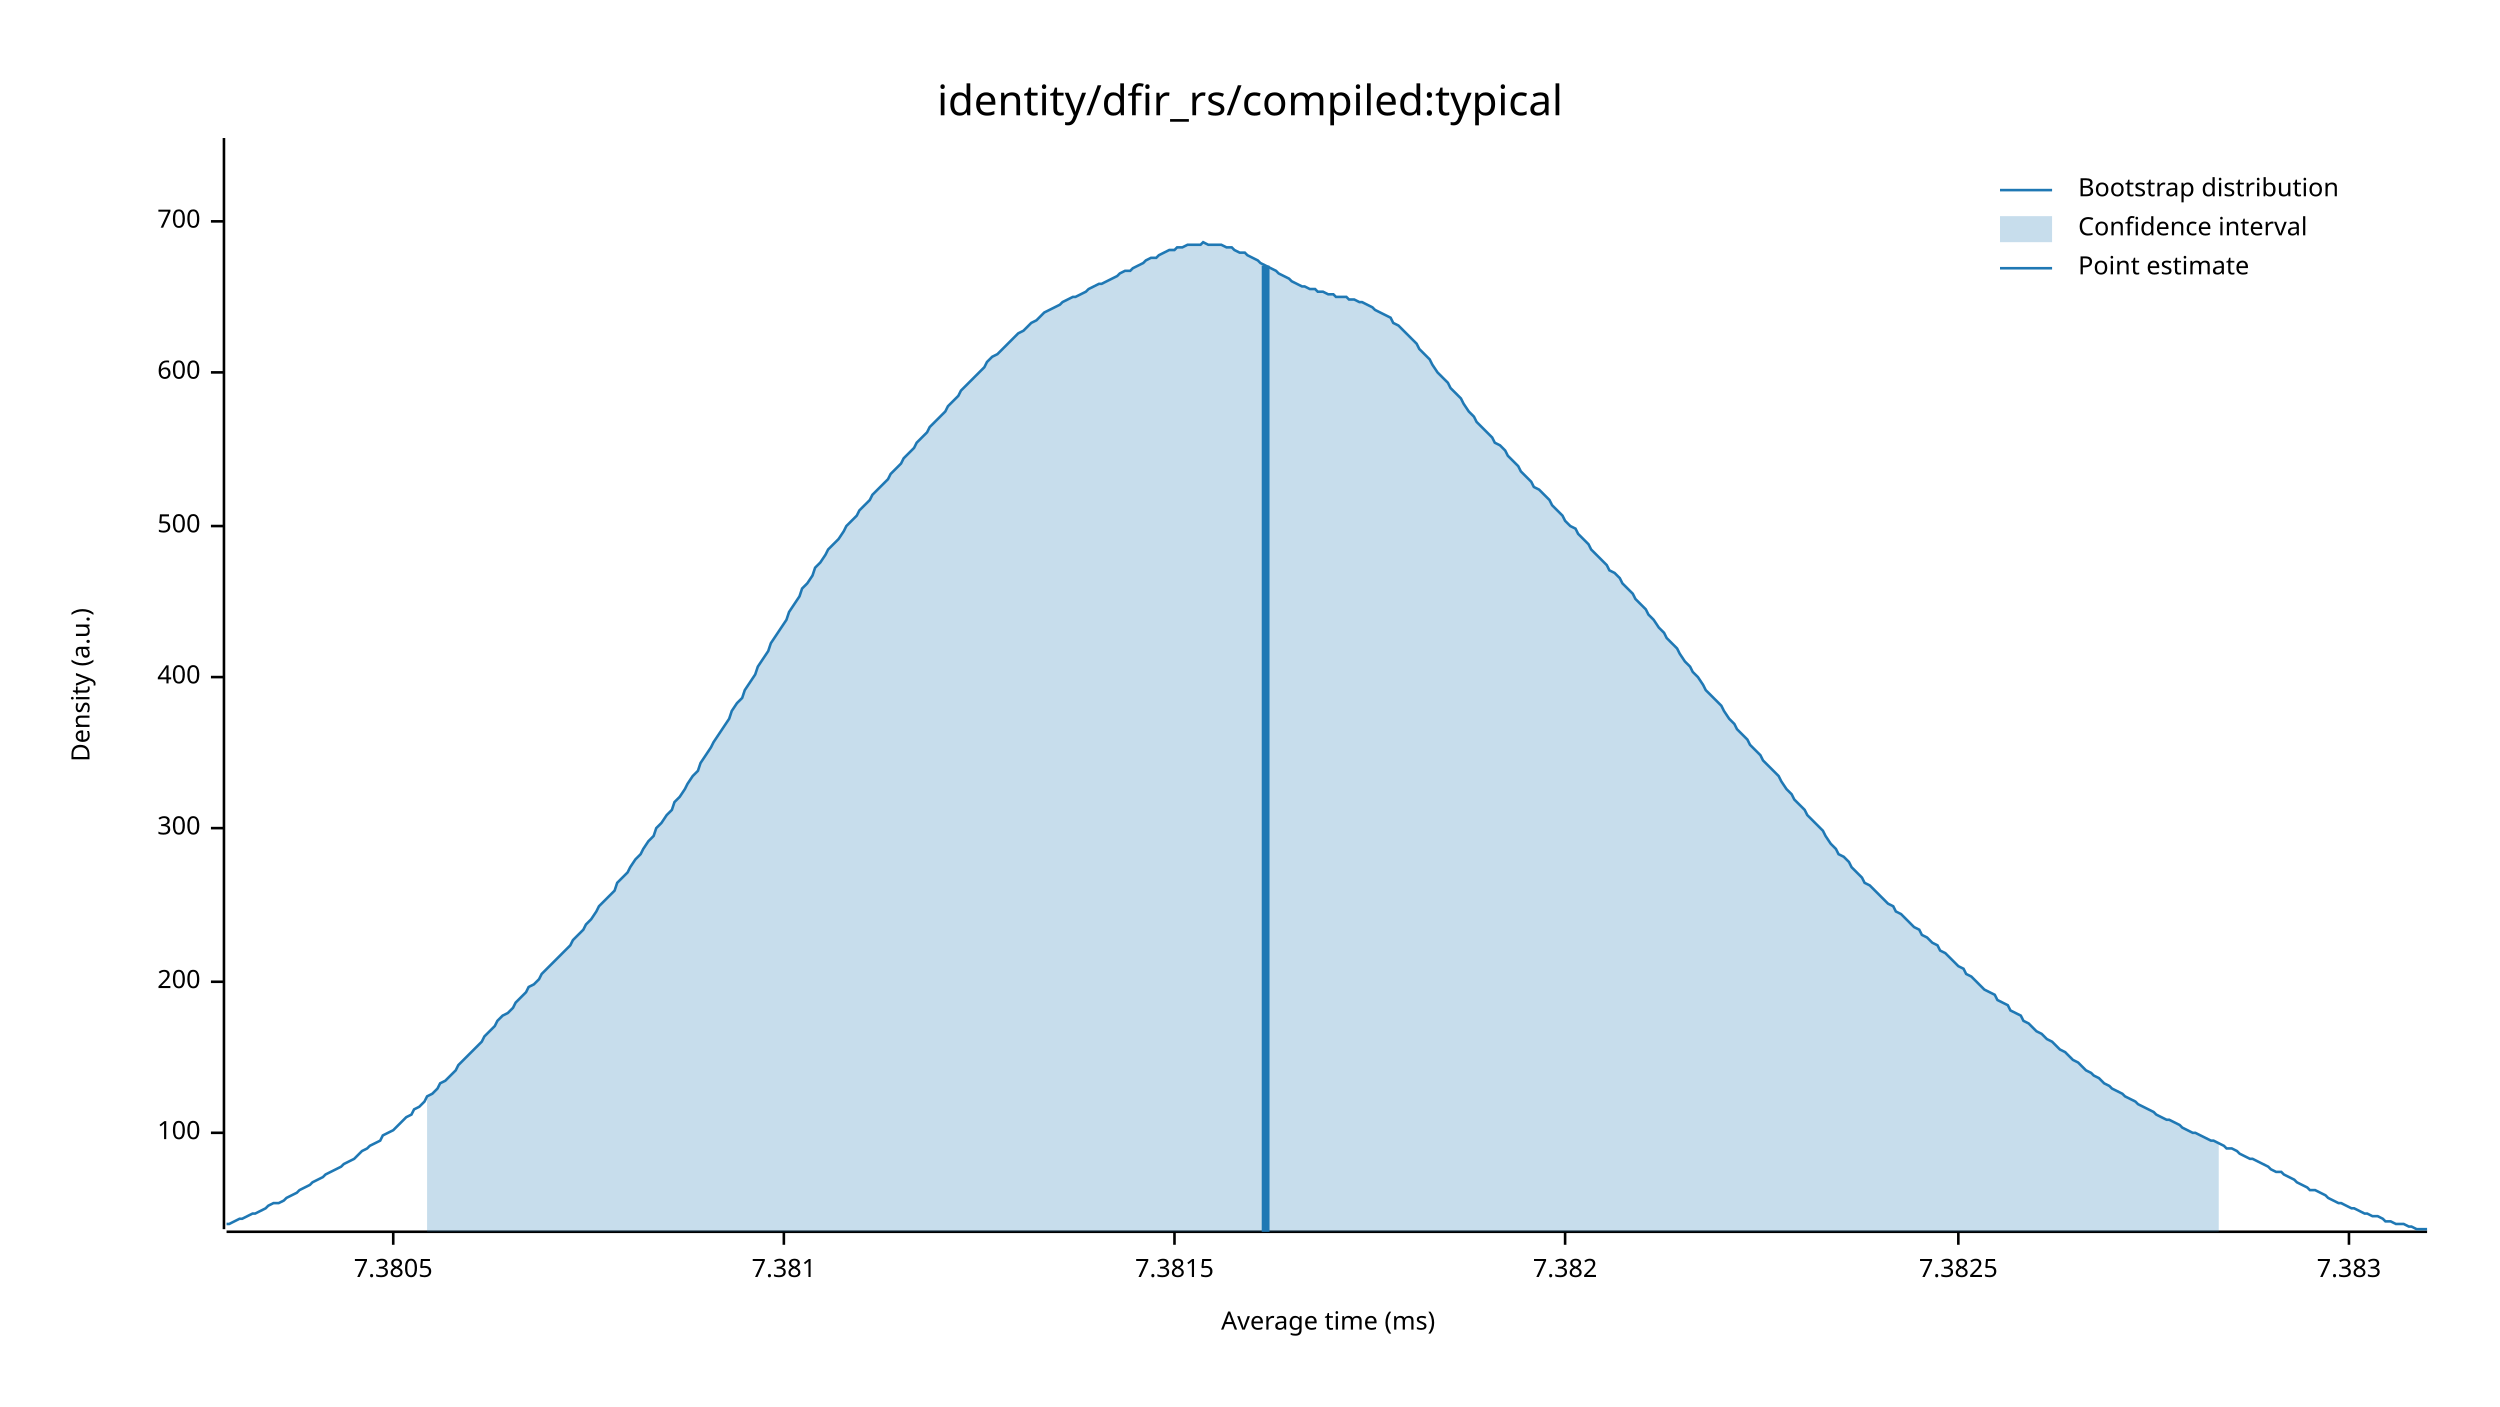
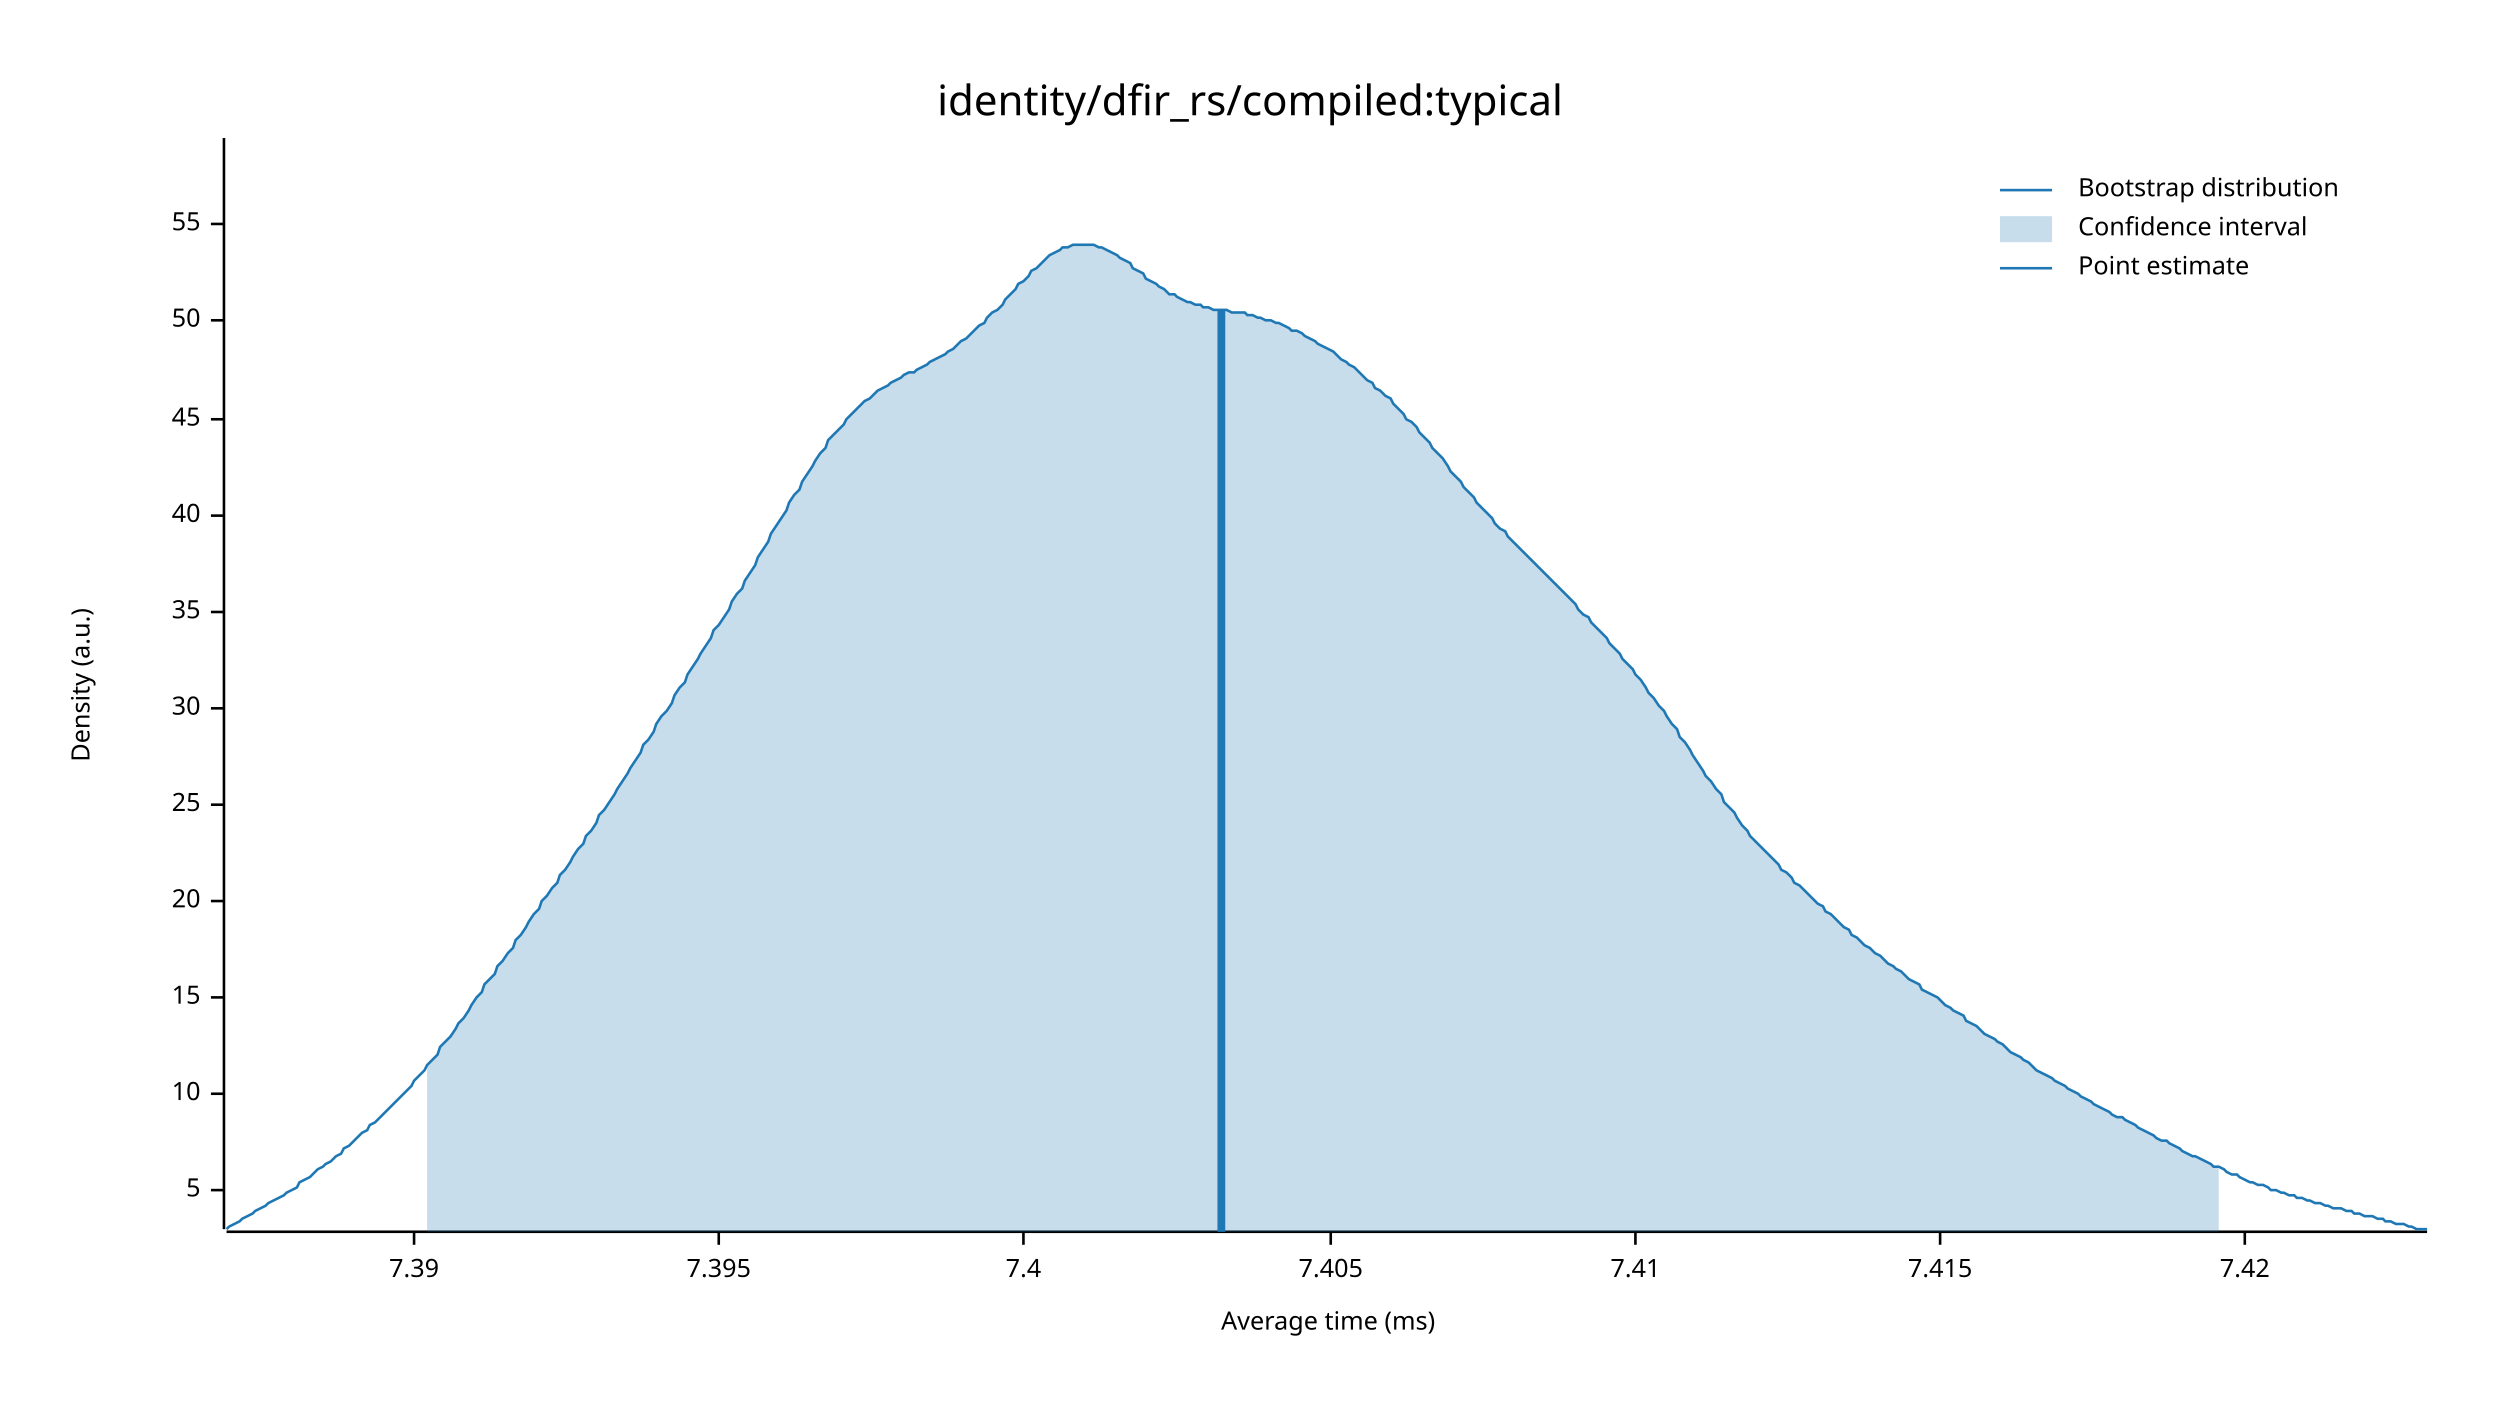
<svg xmlns="http://www.w3.org/2000/svg" width="960" height="540" viewBox="0 0 960 540">
  <text x="480" y="32" dy="0.76em" text-anchor="middle" font-family="sans-serif" font-size="16.129" opacity="1" fill="#000000">
identity/dfir_rs/compiled:typical
</text>
  <text x="27" y="263" dy="0.76em" text-anchor="middle" font-family="sans-serif" font-size="9.677" opacity="1" fill="#000000" transform="rotate(270, 27, 263)">
Density (a.u.)
</text>
  <text x="510" y="513" dy="-0.5ex" text-anchor="middle" font-family="sans-serif" font-size="9.677" opacity="1" fill="#000000">
Average time (ms)
</text>
  <polyline fill="none" opacity="1" stroke="#000000" stroke-width="1" points="86,53 86,472 " />
-   <text x="77" y="435" dy="0.5ex" text-anchor="end" font-family="sans-serif" font-size="9.677" opacity="1" fill="#000000">
- 100
+   <text x="77" y="457" dy="0.5ex" text-anchor="end" font-family="sans-serif" font-size="9.677" opacity="1" fill="#000000">
+ 5
</text>
-   <polyline fill="none" opacity="1" stroke="#000000" stroke-width="1" points="81,435 86,435 " />
-   <text x="77" y="377" dy="0.5ex" text-anchor="end" font-family="sans-serif" font-size="9.677" opacity="1" fill="#000000">
- 200
+   <polyline fill="none" opacity="1" stroke="#000000" stroke-width="1" points="81,457 86,457 " />
+   <text x="77" y="420" dy="0.5ex" text-anchor="end" font-family="sans-serif" font-size="9.677" opacity="1" fill="#000000">
+ 10
</text>
-   <polyline fill="none" opacity="1" stroke="#000000" stroke-width="1" points="81,377 86,377 " />
-   <text x="77" y="318" dy="0.5ex" text-anchor="end" font-family="sans-serif" font-size="9.677" opacity="1" fill="#000000">
- 300
+   <polyline fill="none" opacity="1" stroke="#000000" stroke-width="1" points="81,420 86,420 " />
+   <text x="77" y="383" dy="0.5ex" text-anchor="end" font-family="sans-serif" font-size="9.677" opacity="1" fill="#000000">
+ 15
</text>
-   <polyline fill="none" opacity="1" stroke="#000000" stroke-width="1" points="81,318 86,318 " />
-   <text x="77" y="260" dy="0.5ex" text-anchor="end" font-family="sans-serif" font-size="9.677" opacity="1" fill="#000000">
- 400
+   <polyline fill="none" opacity="1" stroke="#000000" stroke-width="1" points="81,383 86,383 " />
+   <text x="77" y="346" dy="0.5ex" text-anchor="end" font-family="sans-serif" font-size="9.677" opacity="1" fill="#000000">
+ 20
</text>
-   <polyline fill="none" opacity="1" stroke="#000000" stroke-width="1" points="81,260 86,260 " />
-   <text x="77" y="202" dy="0.5ex" text-anchor="end" font-family="sans-serif" font-size="9.677" opacity="1" fill="#000000">
- 500
+   <polyline fill="none" opacity="1" stroke="#000000" stroke-width="1" points="81,346 86,346 " />
+   <text x="77" y="309" dy="0.5ex" text-anchor="end" font-family="sans-serif" font-size="9.677" opacity="1" fill="#000000">
+ 25
</text>
-   <polyline fill="none" opacity="1" stroke="#000000" stroke-width="1" points="81,202 86,202 " />
-   <text x="77" y="143" dy="0.5ex" text-anchor="end" font-family="sans-serif" font-size="9.677" opacity="1" fill="#000000">
- 600
+   <polyline fill="none" opacity="1" stroke="#000000" stroke-width="1" points="81,309 86,309 " />
+   <text x="77" y="272" dy="0.5ex" text-anchor="end" font-family="sans-serif" font-size="9.677" opacity="1" fill="#000000">
+ 30
</text>
-   <polyline fill="none" opacity="1" stroke="#000000" stroke-width="1" points="81,143 86,143 " />
-   <text x="77" y="85" dy="0.5ex" text-anchor="end" font-family="sans-serif" font-size="9.677" opacity="1" fill="#000000">
- 700
+   <polyline fill="none" opacity="1" stroke="#000000" stroke-width="1" points="81,272 86,272 " />
+   <text x="77" y="235" dy="0.5ex" text-anchor="end" font-family="sans-serif" font-size="9.677" opacity="1" fill="#000000">
+ 35
</text>
-   <polyline fill="none" opacity="1" stroke="#000000" stroke-width="1" points="81,85 86,85 " />
+   <polyline fill="none" opacity="1" stroke="#000000" stroke-width="1" points="81,235 86,235 " />
+   <text x="77" y="198" dy="0.5ex" text-anchor="end" font-family="sans-serif" font-size="9.677" opacity="1" fill="#000000">
+ 40
+ </text>
+   <polyline fill="none" opacity="1" stroke="#000000" stroke-width="1" points="81,198 86,198 " />
+   <text x="77" y="161" dy="0.5ex" text-anchor="end" font-family="sans-serif" font-size="9.677" opacity="1" fill="#000000">
+ 45
+ </text>
+   <polyline fill="none" opacity="1" stroke="#000000" stroke-width="1" points="81,161 86,161 " />
+   <text x="77" y="123" dy="0.5ex" text-anchor="end" font-family="sans-serif" font-size="9.677" opacity="1" fill="#000000">
+ 50
+ </text>
+   <polyline fill="none" opacity="1" stroke="#000000" stroke-width="1" points="81,123 86,123 " />
+   <text x="77" y="86" dy="0.5ex" text-anchor="end" font-family="sans-serif" font-size="9.677" opacity="1" fill="#000000">
+ 55
+ </text>
+   <polyline fill="none" opacity="1" stroke="#000000" stroke-width="1" points="81,86 86,86 " />
  <polyline fill="none" opacity="1" stroke="#000000" stroke-width="1" points="87,473 932,473 " />
-   <text x="151" y="483" dy="0.76em" text-anchor="middle" font-family="sans-serif" font-size="9.677" opacity="1" fill="#000000">
- 7.3805
+   <text x="159" y="483" dy="0.76em" text-anchor="middle" font-family="sans-serif" font-size="9.677" opacity="1" fill="#000000">
+ 7.39
</text>
-   <polyline fill="none" opacity="1" stroke="#000000" stroke-width="1" points="151,473 151,478 " />
-   <text x="301" y="483" dy="0.76em" text-anchor="middle" font-family="sans-serif" font-size="9.677" opacity="1" fill="#000000">
- 7.381
+   <polyline fill="none" opacity="1" stroke="#000000" stroke-width="1" points="159,473 159,478 " />
+   <text x="276" y="483" dy="0.76em" text-anchor="middle" font-family="sans-serif" font-size="9.677" opacity="1" fill="#000000">
+ 7.395
</text>
-   <polyline fill="none" opacity="1" stroke="#000000" stroke-width="1" points="301,473 301,478 " />
-   <text x="451" y="483" dy="0.76em" text-anchor="middle" font-family="sans-serif" font-size="9.677" opacity="1" fill="#000000">
- 7.3815
+   <polyline fill="none" opacity="1" stroke="#000000" stroke-width="1" points="276,473 276,478 " />
+   <text x="393" y="483" dy="0.76em" text-anchor="middle" font-family="sans-serif" font-size="9.677" opacity="1" fill="#000000">
+ 7.4
</text>
-   <polyline fill="none" opacity="1" stroke="#000000" stroke-width="1" points="451,473 451,478 " />
-   <text x="601" y="483" dy="0.76em" text-anchor="middle" font-family="sans-serif" font-size="9.677" opacity="1" fill="#000000">
- 7.382
+   <polyline fill="none" opacity="1" stroke="#000000" stroke-width="1" points="393,473 393,478 " />
+   <text x="511" y="483" dy="0.76em" text-anchor="middle" font-family="sans-serif" font-size="9.677" opacity="1" fill="#000000">
+ 7.405
</text>
-   <polyline fill="none" opacity="1" stroke="#000000" stroke-width="1" points="601,473 601,478 " />
-   <text x="752" y="483" dy="0.76em" text-anchor="middle" font-family="sans-serif" font-size="9.677" opacity="1" fill="#000000">
- 7.3825
+   <polyline fill="none" opacity="1" stroke="#000000" stroke-width="1" points="511,473 511,478 " />
+   <text x="628" y="483" dy="0.76em" text-anchor="middle" font-family="sans-serif" font-size="9.677" opacity="1" fill="#000000">
+ 7.41
</text>
-   <polyline fill="none" opacity="1" stroke="#000000" stroke-width="1" points="752,473 752,478 " />
-   <text x="902" y="483" dy="0.76em" text-anchor="middle" font-family="sans-serif" font-size="9.677" opacity="1" fill="#000000">
- 7.383
+   <polyline fill="none" opacity="1" stroke="#000000" stroke-width="1" points="628,473 628,478 " />
+   <text x="745" y="483" dy="0.76em" text-anchor="middle" font-family="sans-serif" font-size="9.677" opacity="1" fill="#000000">
+ 7.415
</text>
-   <polyline fill="none" opacity="1" stroke="#000000" stroke-width="1" points="902,473 902,478 " />
-   <polyline fill="none" opacity="1" stroke="#1F78B4" stroke-width="1" points="87,470 88,470 90,469 92,468 93,468 95,467 97,466 98,466 100,465 102,464 103,463 105,462 107,462 109,461 110,460 112,459 114,458 115,457 117,456 119,455 120,454 122,453 124,452 125,451 127,450 129,449 131,448 132,447 134,446 136,445 137,444 139,442 141,441 142,440 144,439 146,438 147,436 149,435 151,434 153,432 154,431 156,429 158,428 159,426 161,425 163,423 164,421 166,420 168,418 169,416 171,415 173,413 175,411 176,409 178,407 180,405 181,404 183,402 185,400 186,398 188,396 190,394 191,392 193,390 195,389 197,387 198,385 200,383 202,381 203,379 205,378 207,376 208,374 210,372 212,370 214,368 215,367 217,365 219,363 220,361 222,359 224,357 225,355 227,353 229,350 230,348 232,346 234,344 236,342 237,339 239,337 241,335 242,333 244,330 246,328 247,326 249,323 251,321 252,318 254,316 256,313 258,311 259,308 261,306 263,303 264,301 266,298 268,296 269,293 271,290 273,287 274,285 276,282 278,279 280,276 281,273 283,270 285,268 286,265 288,262 290,259 291,256 293,253 295,250 296,247 298,244 300,241 302,238 303,235 305,232 307,229 308,226 310,224 312,221 313,218 315,216 317,213 318,211 320,209 322,207 324,204 325,202 327,200 329,198 330,196 332,194 334,192 335,190 337,188 339,186 341,184 342,182 344,180 346,178 347,176 349,174 351,172 352,170 354,168 356,166 357,164 359,162 361,160 363,158 364,156 366,154 368,152 369,150 371,148 373,146 374,145 376,143 378,141 379,139 381,137 383,136 385,134 386,133 388,131 390,129 391,128 393,127 395,125 396,124 398,123 400,121 401,120 403,119 405,118 407,117 408,116 410,115 412,114 413,114 415,113 417,112 418,111 420,110 422,109 423,109 425,108 427,107 429,106 430,105 432,104 434,104 435,103 437,102 439,101 440,100 442,99 444,99 445,98 447,97 449,96 451,96 452,95 454,95 456,94 457,94 459,94 461,94 462,93 464,94 466,94 468,94 469,94 471,95 473,95 474,96 476,97 478,97 479,98 481,99 483,100 484,101 486,102 488,103 490,104 491,105 493,106 495,107 496,108 498,109 500,110 501,110 503,111 505,111 506,112 508,112 510,113 512,113 513,114 515,114 517,114 518,115 520,115 522,116 523,116 525,117 527,118 528,119 530,120 532,121 534,122 535,124 537,125 539,127 540,128 542,130 544,132 545,134 547,136 549,138 550,140 552,143 554,145 556,147 557,149 559,151 561,153 562,155 564,158 566,160 567,162 569,164 571,166 573,168 574,170 576,171 578,173 579,175 581,177 583,179 584,181 586,183 588,185 589,187 591,188 593,190 595,192 596,194 598,196 600,198 601,200 603,202 605,203 606,205 608,207 610,209 611,211 613,213 615,215 617,217 618,219 620,220 622,222 623,224 625,226 627,228 628,230 630,232 632,234 633,236 635,238 637,241 639,243 640,245 642,247 644,249 645,251 647,254 649,256 650,258 652,260 654,263 655,265 657,267 659,269 661,271 662,273 664,276 666,278 667,280 669,282 671,284 672,286 674,288 676,290 677,292 679,294 681,296 683,298 684,300 686,303 688,305 689,307 691,309 693,311 694,313 696,315 698,317 700,319 701,321 703,324 705,326 706,328 708,329 710,331 711,333 713,335 715,337 716,339 718,340 720,342 722,344 723,345 725,347 727,348 728,350 730,351 732,353 733,354 735,356 737,357 738,359 740,360 742,362 744,363 745,365 747,366 749,368 750,369 752,371 754,372 755,374 757,375 759,377 760,378 762,380 764,381 766,382 767,384 769,385 771,386 772,388 774,389 776,390 777,392 779,393 781,395 782,396 784,397 786,399 788,400 789,401 791,403 793,404 794,405 796,407 798,408 799,409 801,411 803,412 804,413 806,414 808,416 810,417 811,418 813,419 815,420 816,421 818,422 820,423 821,424 823,425 825,426 827,427 828,428 830,429 832,430 833,430 835,431 837,432 838,433 840,434 842,435 843,435 845,436 847,437 849,438 850,438 852,439 854,440 855,441 857,441 859,442 860,443 862,444 864,445 865,445 867,446 869,447 871,448 872,449 874,450 876,450 877,451 879,452 881,453 882,454 884,455 886,456 887,457 889,457 891,458 893,459 894,460 896,461 898,462 899,462 901,463 903,464 904,464 906,465 908,466 909,466 911,467 913,467 915,468 916,469 918,469 920,470 921,470 923,470 925,471 926,471 928,472 930,472 932,472 " />
-   <polygon opacity="0.25" fill="#1F78B4" points="164,421 166,420 168,418 169,416 171,415 173,413 175,411 176,409 178,407 180,405 181,404 183,402 185,400 186,398 188,396 190,394 191,392 193,390 195,389 197,387 198,385 200,383 202,381 203,379 205,378 207,376 208,374 210,372 212,370 214,368 215,367 217,365 219,363 220,361 222,359 224,357 225,355 227,353 229,350 230,348 232,346 234,344 236,342 237,339 239,337 241,335 242,333 244,330 246,328 247,326 249,323 251,321 252,318 254,316 256,313 258,311 259,308 261,306 263,303 264,301 266,298 268,296 269,293 271,290 273,287 274,285 276,282 278,279 280,276 281,273 283,270 285,268 286,265 288,262 290,259 291,256 293,253 295,250 296,247 298,244 300,241 302,238 303,235 305,232 307,229 308,226 310,224 312,221 313,218 315,216 317,213 318,211 320,209 322,207 324,204 325,202 327,200 329,198 330,196 332,194 334,192 335,190 337,188 339,186 341,184 342,182 344,180 346,178 347,176 349,174 351,172 352,170 354,168 356,166 357,164 359,162 361,160 363,158 364,156 366,154 368,152 369,150 371,148 373,146 374,145 376,143 378,141 379,139 381,137 383,136 385,134 386,133 388,131 390,129 391,128 393,127 395,125 396,124 398,123 400,121 401,120 403,119 405,118 407,117 408,116 410,115 412,114 413,114 415,113 417,112 418,111 420,110 422,109 423,109 425,108 427,107 429,106 430,105 432,104 434,104 435,103 437,102 439,101 440,100 442,99 444,99 445,98 447,97 449,96 451,96 452,95 454,95 456,94 457,94 459,94 461,94 462,93 464,94 466,94 468,94 469,94 471,95 473,95 474,96 476,97 478,97 479,98 481,99 483,100 484,101 486,102 488,103 490,104 491,105 493,106 495,107 496,108 498,109 500,110 501,110 503,111 505,111 506,112 508,112 510,113 512,113 513,114 515,114 517,114 518,115 520,115 522,116 523,116 525,117 527,118 528,119 530,120 532,121 534,122 535,124 537,125 539,127 540,128 542,130 544,132 545,134 547,136 549,138 550,140 552,143 554,145 556,147 557,149 559,151 561,153 562,155 564,158 566,160 567,162 569,164 571,166 573,168 574,170 576,171 578,173 579,175 581,177 583,179 584,181 586,183 588,185 589,187 591,188 593,190 595,192 596,194 598,196 600,198 601,200 603,202 605,203 606,205 608,207 610,209 611,211 613,213 615,215 617,217 618,219 620,220 622,222 623,224 625,226 627,228 628,230 630,232 632,234 633,236 635,238 637,241 639,243 640,245 642,247 644,249 645,251 647,254 649,256 650,258 652,260 654,263 655,265 657,267 659,269 661,271 662,273 664,276 666,278 667,280 669,282 671,284 672,286 674,288 676,290 677,292 679,294 681,296 683,298 684,300 686,303 688,305 689,307 691,309 693,311 694,313 696,315 698,317 700,319 701,321 703,324 705,326 706,328 708,329 710,331 711,333 713,335 715,337 716,339 718,340 720,342 722,344 723,345 725,347 727,348 728,350 730,351 732,353 733,354 735,356 737,357 738,359 740,360 742,362 744,363 745,365 747,366 749,368 750,369 752,371 754,372 755,374 757,375 759,377 760,378 762,380 764,381 766,382 767,384 769,385 771,386 772,388 774,389 776,390 777,392 779,393 781,395 782,396 784,397 786,399 788,400 789,401 791,403 793,404 794,405 796,407 798,408 799,409 801,411 803,412 804,413 806,414 808,416 810,417 811,418 813,419 815,420 816,421 818,422 820,423 821,424 823,425 825,426 827,427 828,428 830,429 832,430 833,430 835,431 837,432 838,433 840,434 842,435 843,435 845,436 847,437 849,438 850,438 852,439 852,473 164,473 " />
-   <polyline fill="none" opacity="1" stroke="#1F78B4" stroke-width="3" points="486,473 486,102 " />
+   <polyline fill="none" opacity="1" stroke="#000000" stroke-width="1" points="745,473 745,478 " />
+   <text x="862" y="483" dy="0.76em" text-anchor="middle" font-family="sans-serif" font-size="9.677" opacity="1" fill="#000000">
+ 7.42
+ </text>
+   <polyline fill="none" opacity="1" stroke="#000000" stroke-width="1" points="862,473 862,478 " />
+   <polyline fill="none" opacity="1" stroke="#1F78B4" stroke-width="1" points="87,472 88,471 90,470 92,469 93,468 95,467 97,466 98,465 100,464 102,463 103,462 105,461 107,460 109,459 110,458 112,457 114,456 115,454 117,453 119,452 120,451 122,449 124,448 125,447 127,446 129,444 131,443 132,441 134,440 136,438 137,437 139,435 141,434 142,432 144,431 146,429 147,428 149,426 151,424 153,422 154,421 156,419 158,417 159,415 161,413 163,411 164,409 166,407 168,405 169,402 171,400 173,398 175,395 176,393 178,391 180,388 181,386 183,383 185,381 186,378 188,376 190,374 191,371 193,369 195,366 197,364 198,361 200,359 202,356 203,354 205,351 207,349 208,346 210,344 212,341 214,339 215,336 217,334 219,331 220,329 222,326 224,324 225,321 227,319 229,316 230,313 232,311 234,308 236,305 237,303 239,300 241,297 242,295 244,292 246,289 247,286 249,284 251,281 252,278 254,275 256,273 258,270 259,267 261,264 263,262 264,259 266,256 268,253 269,251 271,248 273,245 274,242 276,240 278,237 280,234 281,231 283,228 285,226 286,223 288,220 290,217 291,214 293,211 295,208 296,205 298,202 300,199 302,196 303,193 305,190 307,188 308,185 310,182 312,179 313,177 315,174 317,172 318,169 320,167 322,165 324,163 325,161 327,159 329,157 330,156 332,154 334,153 335,152 337,150 339,149 341,148 342,147 344,146 346,145 347,144 349,143 351,143 352,142 354,141 356,140 357,139 359,138 361,137 363,136 364,135 366,134 368,132 369,131 371,130 373,128 374,127 376,125 378,124 379,122 381,120 383,119 385,117 386,115 388,113 390,111 391,109 393,108 395,106 396,104 398,103 400,101 401,100 403,98 405,97 407,96 408,95 410,95 412,94 413,94 415,94 417,94 418,94 420,94 422,95 423,95 425,96 427,97 429,98 430,99 432,100 434,101 435,103 437,104 439,105 440,107 442,108 444,109 445,110 447,111 449,113 451,113 452,114 454,115 456,116 457,116 459,117 461,117 462,118 464,118 466,119 468,119 469,119 471,119 473,120 474,120 476,120 478,120 479,121 481,121 483,122 484,122 486,123 488,123 490,124 491,124 493,125 495,126 496,127 498,127 500,128 501,129 503,130 505,131 506,132 508,133 510,134 512,135 513,136 515,138 517,139 518,140 520,141 522,143 523,144 525,146 527,147 528,149 530,150 532,152 534,153 535,155 537,157 539,159 540,161 542,162 544,164 545,166 547,168 549,170 550,172 552,174 554,176 556,179 557,181 559,183 561,185 562,187 564,189 566,191 567,193 569,195 571,197 573,199 574,201 576,203 578,204 579,206 581,208 583,210 584,211 586,213 588,215 589,216 591,218 593,220 595,222 596,223 598,225 600,227 601,228 603,230 605,232 606,234 608,236 610,237 611,239 613,241 615,243 617,245 618,247 620,249 622,251 623,253 625,255 627,257 628,259 630,261 632,264 633,266 635,268 637,271 639,273 640,275 642,278 644,280 645,283 647,285 649,288 650,290 652,293 654,296 655,298 657,300 659,303 661,305 662,308 664,310 666,312 667,314 669,317 671,319 672,321 674,323 676,325 677,326 679,328 681,330 683,332 684,334 686,335 688,337 689,339 691,340 693,342 694,343 696,345 698,347 700,348 701,350 703,351 705,353 706,354 708,356 710,357 711,359 713,360 715,362 716,363 718,364 720,366 722,367 723,368 725,370 727,371 728,372 730,373 732,375 733,376 735,377 737,378 738,380 740,381 742,382 744,383 745,384 747,386 749,387 750,388 752,389 754,390 755,392 757,393 759,394 760,395 762,397 764,398 766,399 767,400 769,401 771,403 772,404 774,405 776,406 777,407 779,408 781,410 782,411 784,412 786,413 788,414 789,415 791,416 793,417 794,418 796,419 798,420 799,421 801,422 803,423 804,424 806,425 808,426 810,427 811,428 813,429 815,429 816,430 818,431 820,432 821,433 823,434 825,435 827,436 828,437 830,438 832,438 833,439 835,440 837,441 838,442 840,443 842,444 843,444 845,445 847,446 849,447 850,448 852,448 854,449 855,450 857,451 859,451 860,452 862,453 864,454 865,454 867,455 869,455 871,456 872,457 874,457 876,458 877,458 879,459 881,459 882,460 884,460 886,461 887,461 889,462 891,462 893,463 894,463 896,464 898,464 899,464 901,465 903,465 904,466 906,466 908,467 909,467 911,467 913,468 915,468 916,469 918,469 920,470 921,470 923,470 925,471 926,471 928,472 930,472 932,472 " />
+   <polygon opacity="0.25" fill="#1F78B4" points="164,409 166,407 168,405 169,402 171,400 173,398 175,395 176,393 178,391 180,388 181,386 183,383 185,381 186,378 188,376 190,374 191,371 193,369 195,366 197,364 198,361 200,359 202,356 203,354 205,351 207,349 208,346 210,344 212,341 214,339 215,336 217,334 219,331 220,329 222,326 224,324 225,321 227,319 229,316 230,313 232,311 234,308 236,305 237,303 239,300 241,297 242,295 244,292 246,289 247,286 249,284 251,281 252,278 254,275 256,273 258,270 259,267 261,264 263,262 264,259 266,256 268,253 269,251 271,248 273,245 274,242 276,240 278,237 280,234 281,231 283,228 285,226 286,223 288,220 290,217 291,214 293,211 295,208 296,205 298,202 300,199 302,196 303,193 305,190 307,188 308,185 310,182 312,179 313,177 315,174 317,172 318,169 320,167 322,165 324,163 325,161 327,159 329,157 330,156 332,154 334,153 335,152 337,150 339,149 341,148 342,147 344,146 346,145 347,144 349,143 351,143 352,142 354,141 356,140 357,139 359,138 361,137 363,136 364,135 366,134 368,132 369,131 371,130 373,128 374,127 376,125 378,124 379,122 381,120 383,119 385,117 386,115 388,113 390,111 391,109 393,108 395,106 396,104 398,103 400,101 401,100 403,98 405,97 407,96 408,95 410,95 412,94 413,94 415,94 417,94 418,94 420,94 422,95 423,95 425,96 427,97 429,98 430,99 432,100 434,101 435,103 437,104 439,105 440,107 442,108 444,109 445,110 447,111 449,113 451,113 452,114 454,115 456,116 457,116 459,117 461,117 462,118 464,118 466,119 468,119 469,119 471,119 473,120 474,120 476,120 478,120 479,121 481,121 483,122 484,122 486,123 488,123 490,124 491,124 493,125 495,126 496,127 498,127 500,128 501,129 503,130 505,131 506,132 508,133 510,134 512,135 513,136 515,138 517,139 518,140 520,141 522,143 523,144 525,146 527,147 528,149 530,150 532,152 534,153 535,155 537,157 539,159 540,161 542,162 544,164 545,166 547,168 549,170 550,172 552,174 554,176 556,179 557,181 559,183 561,185 562,187 564,189 566,191 567,193 569,195 571,197 573,199 574,201 576,203 578,204 579,206 581,208 583,210 584,211 586,213 588,215 589,216 591,218 593,220 595,222 596,223 598,225 600,227 601,228 603,230 605,232 606,234 608,236 610,237 611,239 613,241 615,243 617,245 618,247 620,249 622,251 623,253 625,255 627,257 628,259 630,261 632,264 633,266 635,268 637,271 639,273 640,275 642,278 644,280 645,283 647,285 649,288 650,290 652,293 654,296 655,298 657,300 659,303 661,305 662,308 664,310 666,312 667,314 669,317 671,319 672,321 674,323 676,325 677,326 679,328 681,330 683,332 684,334 686,335 688,337 689,339 691,340 693,342 694,343 696,345 698,347 700,348 701,350 703,351 705,353 706,354 708,356 710,357 711,359 713,360 715,362 716,363 718,364 720,366 722,367 723,368 725,370 727,371 728,372 730,373 732,375 733,376 735,377 737,378 738,380 740,381 742,382 744,383 745,384 747,386 749,387 750,388 752,389 754,390 755,392 757,393 759,394 760,395 762,397 764,398 766,399 767,400 769,401 771,403 772,404 774,405 776,406 777,407 779,408 781,410 782,411 784,412 786,413 788,414 789,415 791,416 793,417 794,418 796,419 798,420 799,421 801,422 803,423 804,424 806,425 808,426 810,427 811,428 813,429 815,429 816,430 818,431 820,432 821,433 823,434 825,435 827,436 828,437 830,438 832,438 833,439 835,440 837,441 838,442 840,443 842,444 843,444 845,445 847,446 849,447 850,448 852,448 852,473 164,473 " />
+   <polyline fill="none" opacity="1" stroke="#1F78B4" stroke-width="3" points="469,473 469,119 " />
  <text x="798" y="68" dy="0.76em" text-anchor="start" font-family="sans-serif" font-size="9.677" opacity="1" fill="#000000">
Bootstrap distribution
</text>
  <text x="798" y="83" dy="0.76em" text-anchor="start" font-family="sans-serif" font-size="9.677" opacity="1" fill="#000000">
Confidence interval
</text>
  <text x="798" y="98" dy="0.76em" text-anchor="start" font-family="sans-serif" font-size="9.677" opacity="1" fill="#000000">
Point estimate
</text>
  <polyline fill="none" opacity="1" stroke="#1F78B4" stroke-width="1" points="768,73 788,73 " />
  <rect x="768" y="83" width="20" height="10" opacity="0.25" fill="#1F78B4" stroke="none" />
  <polyline fill="none" opacity="1" stroke="#1F78B4" stroke-width="1" points="768,103 788,103 " />
</svg>
